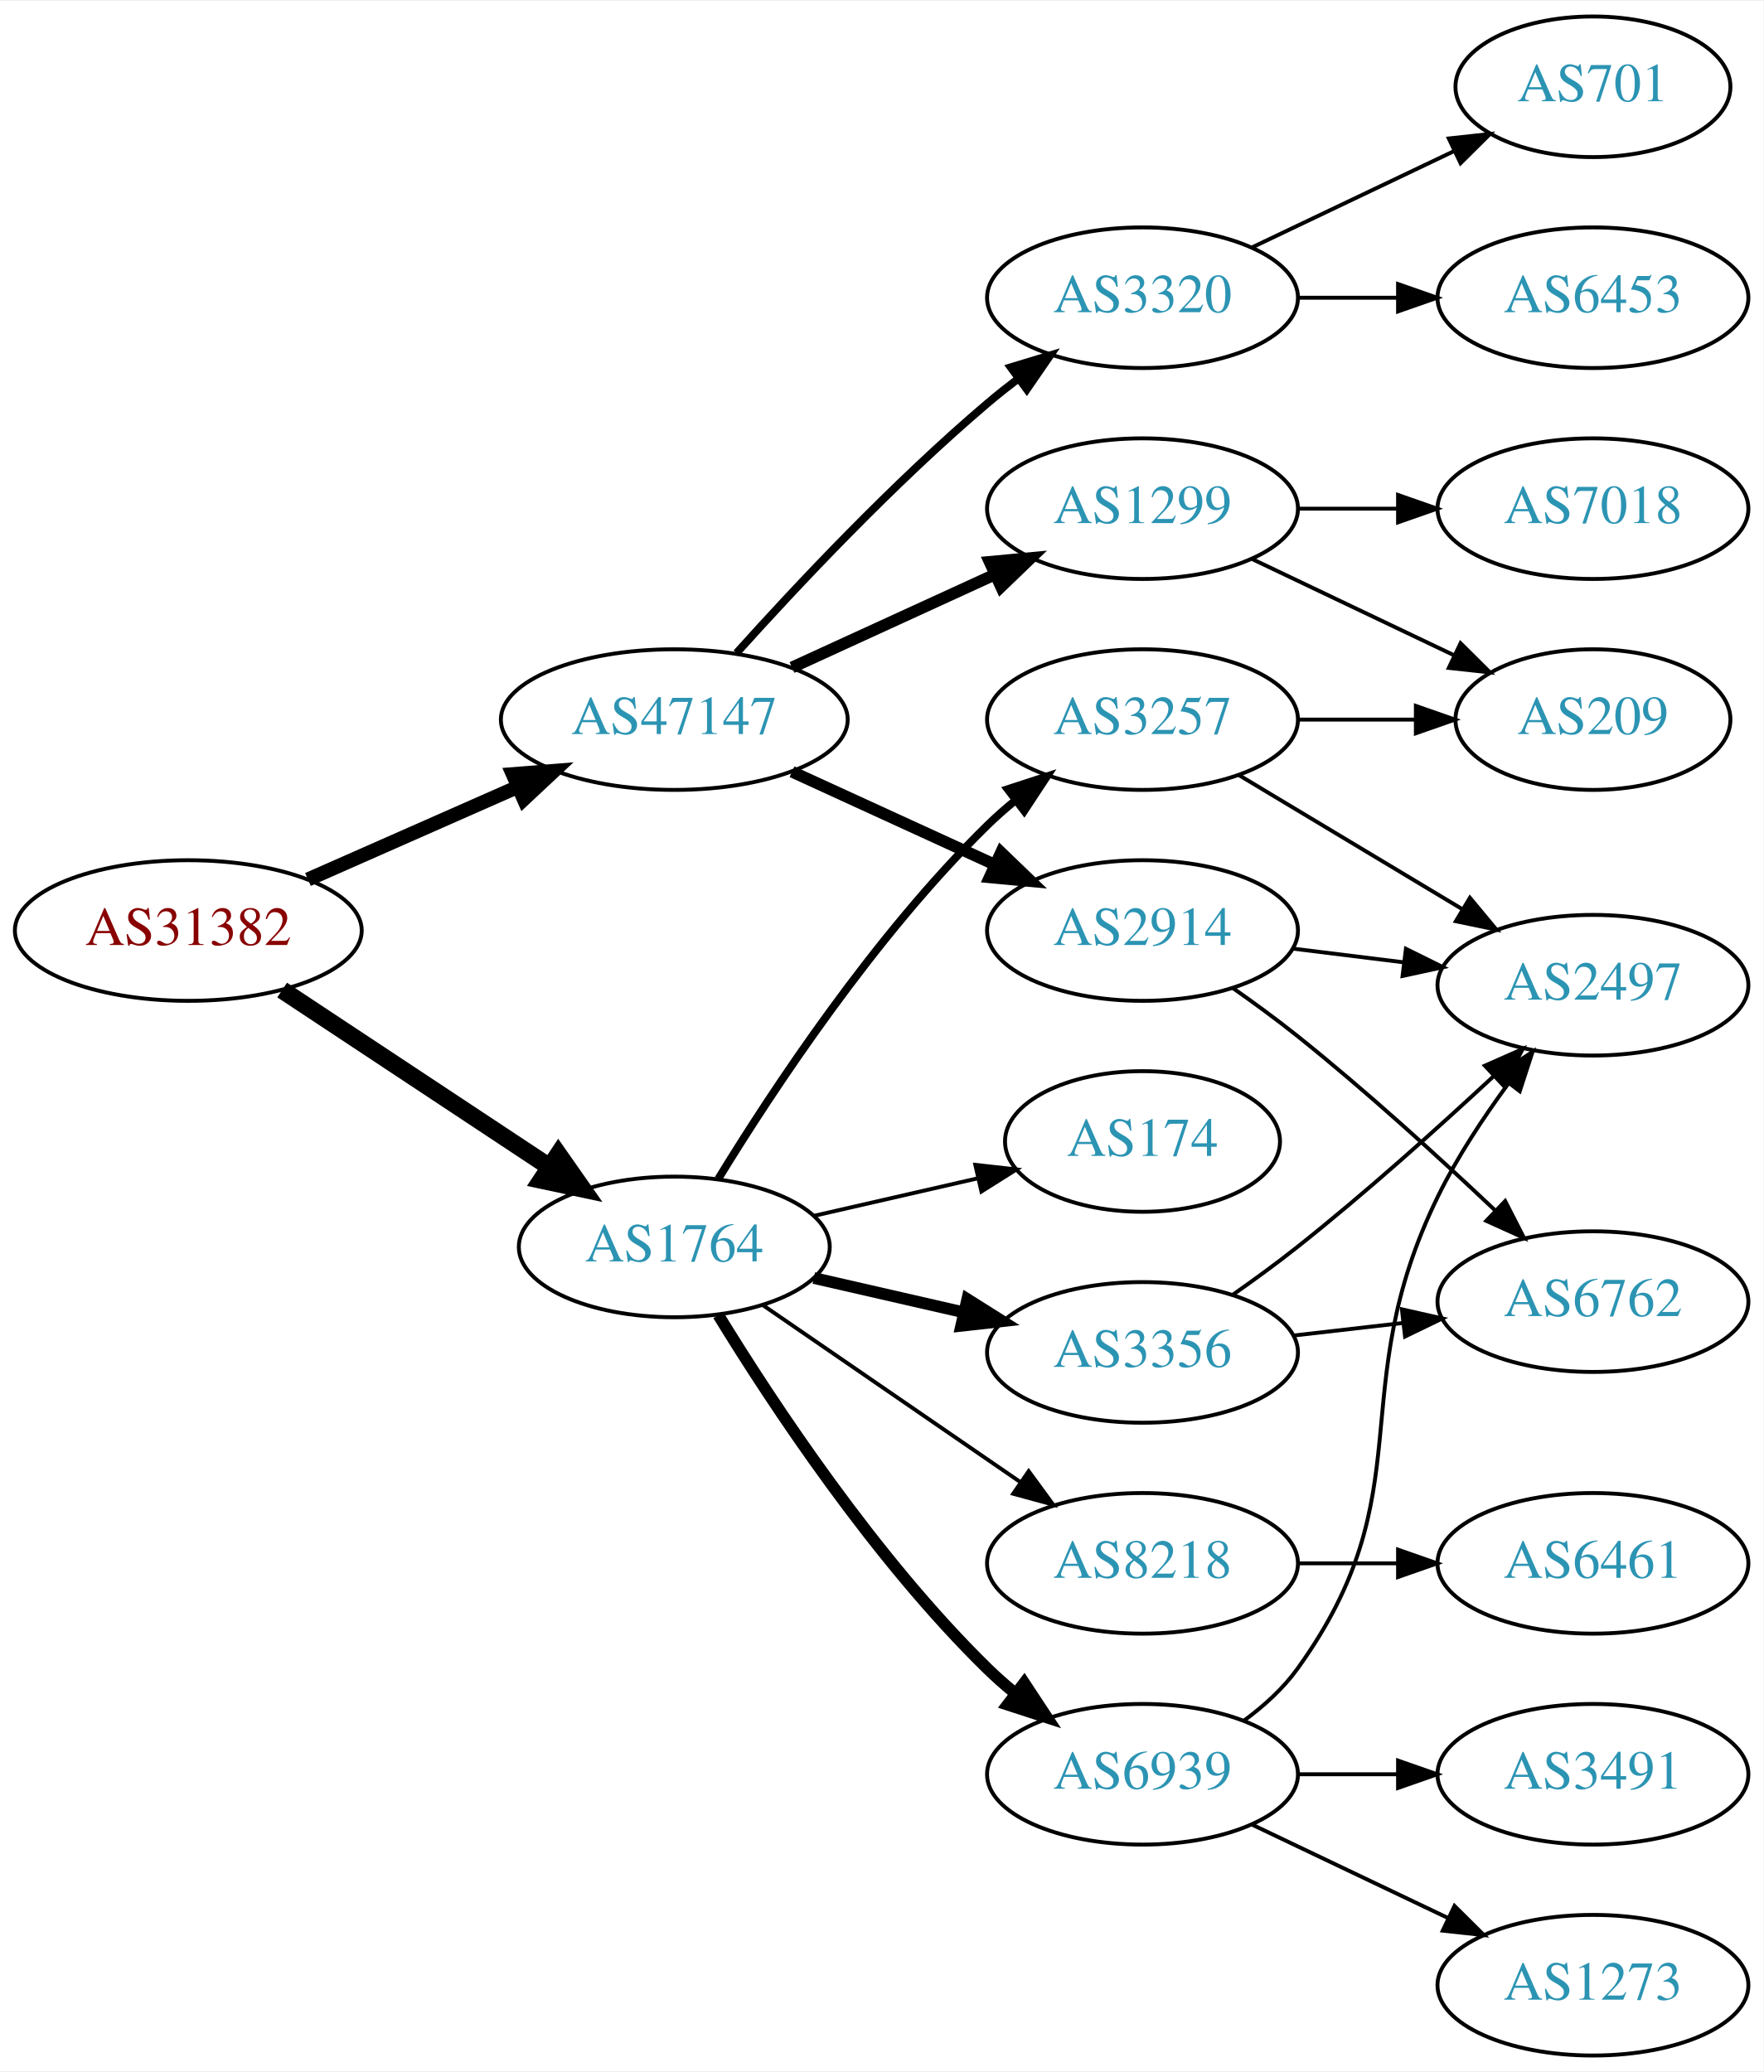
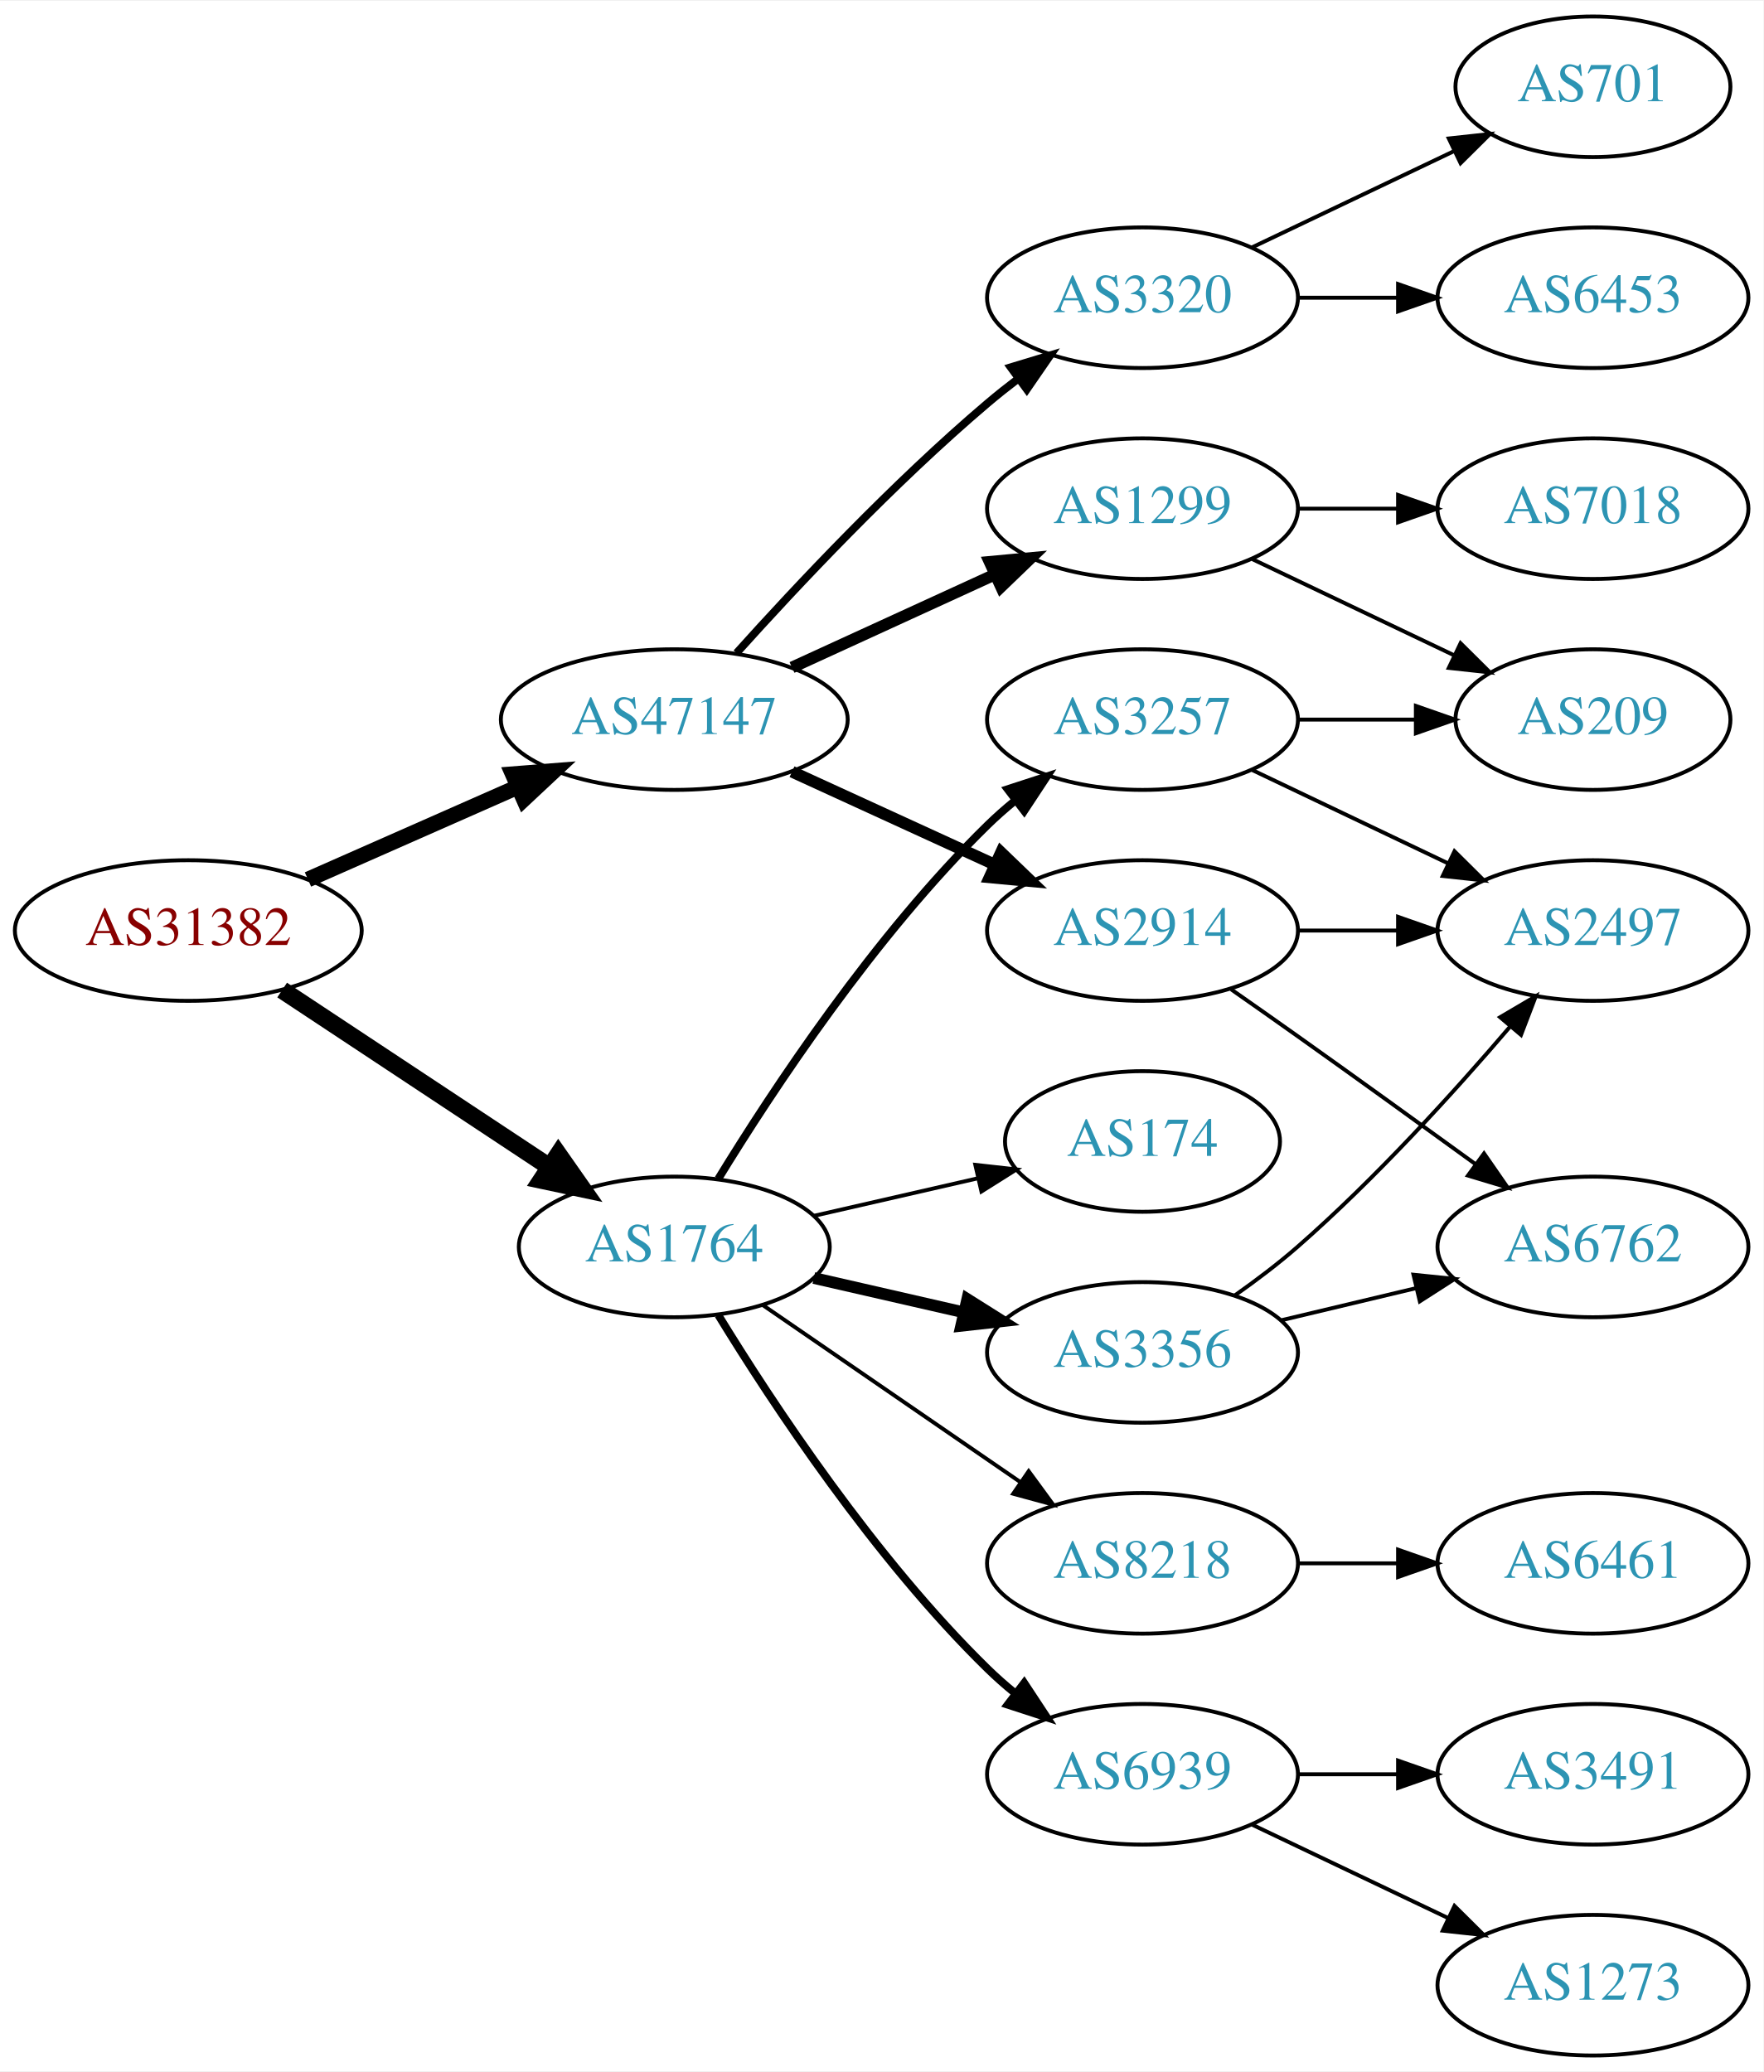
<svg xmlns="http://www.w3.org/2000/svg" xmlns:xlink="http://www.w3.org/1999/xlink" width="451pt" height="530pt" viewBox="0.00 0.00 451.37 530.00">
  <g id="graph0" class="graph" transform="scale(1 1) rotate(0) translate(4 526)">
    <polygon fill="white" stroke="none" points="-4,4 -4,-526 447.37,-526 447.37,4 -4,4" />
    <g id="node1" class="node">
      <g id="a_node1">
        <a xlink:href="/asn/31382" xlink:title="AS31382 ~ Kapsch BusinessCom AG [AT]">
          <ellipse fill="#ffffff" stroke="black" cx="44.196" cy="-288" rx="44.393" ry="18" />
          <text text-anchor="middle" x="44.196" y="-284.3" font-family="Times,serif" font-size="14.00" fill="#880000">AS31382</text>
        </a>
      </g>
    </g>
    <g id="node2" class="node">
      <g id="a_node2">
        <a xlink:href="/asn/1764" xlink:title="AS1764 ~ NEXTLAYER-AS [AT]">
          <ellipse fill="#ffffff" stroke="black" cx="168.588" cy="-207" rx="39.794" ry="18" />
          <text text-anchor="middle" x="168.588" y="-203.3" font-family="Times,serif" font-size="14.00" fill="#2c94b3">AS1764</text>
        </a>
      </g>
    </g>
    <g id="edge1" class="edge">
      <path fill="none" stroke="black" stroke-width="4.5" d="M68.217,-272.765C87.571,-259.956 115.406,-241.534 136.696,-227.445" />
      <polygon fill="black" stroke="black" stroke-width="4.5" points="138.918,-230.696 145.084,-221.893 134.572,-224.129 138.918,-230.696" />
    </g>
    <g id="node3" class="node">
      <g id="a_node3">
        <a xlink:href="/asn/47147" xlink:title="AS47147 ~ ANEXIA Internetdienstleistungs GmbH [AT]">
          <ellipse fill="#ffffff" stroke="black" cx="168.588" cy="-342" rx="44.393" ry="18" />
          <text text-anchor="middle" x="168.588" y="-338.3" font-family="Times,serif" font-size="14.00" fill="#2c94b3">AS47147</text>
        </a>
      </g>
    </g>
    <g id="edge2" class="edge">
-       <path fill="none" stroke="black" stroke-width="3.6" d="M74.824,-301.072C90.941,-308.183 111.081,-317.069 128.473,-324.742" />
-       <polygon fill="black" stroke="black" stroke-width="3.6" points="127.247,-328.027 137.809,-328.861 130.073,-321.622 127.247,-328.027" />
+       <path fill="none" stroke="black" stroke-width="4" d="M74.824,-301.072C90.941,-308.183 111.081,-317.069 128.473,-324.742" />
+       <polygon fill="black" stroke="black" stroke-width="4" points="127.247,-328.027 137.809,-328.861 130.073,-321.622 127.247,-328.027" />
    </g>
    <g id="node4" class="node">
      <g id="a_node4">
        <a xlink:href="/asn/3356" xlink:title="AS3356 ~ Level 3 Parent, LLC [US]">
          <ellipse fill="#ffffff" stroke="black" cx="288.431" cy="-180" rx="39.794" ry="18" />
          <text text-anchor="middle" x="288.431" y="-176.3" font-family="Times,serif" font-size="14.00" fill="#2c94b3">AS3356</text>
        </a>
      </g>
    </g>
    <g id="edge3" class="edge">
      <path fill="none" stroke="black" stroke-width="3" d="M204.308,-199.045C216.307,-196.296 229.928,-193.175 242.621,-190.267" />
      <polygon fill="black" stroke="black" stroke-width="3" points="243.587,-193.636 252.552,-187.991 242.023,-186.813 243.587,-193.636" />
    </g>
    <g id="node5" class="node">
      <g id="a_node5">
+         <a xlink:href="/asn/174" xlink:title="AS174 ~ Cogent Communications [US]">
+           <ellipse fill="#ffffff" stroke="black" cx="288.431" cy="-234" rx="35.194" ry="18" />
+           <text text-anchor="middle" x="288.431" y="-230.3" font-family="Times,serif" font-size="14.00" fill="#2c94b3">AS174</text>
+         </a>
+       </g>
+     </g>
+     <g id="edge4" class="edge">
+       <path fill="none" stroke="black" d="M204.308,-214.955C217.4,-217.955 232.422,-221.396 246.063,-224.522" />
+       <polygon fill="black" stroke="black" points="245.641,-228.016 256.17,-226.838 247.204,-221.193 245.641,-228.016" />
+     </g>
+     <g id="node6" class="node">
+       <g id="a_node6">
+         <a xlink:href="/asn/8218" xlink:title="AS8218 ~ legacy Neotelecoms [FR]">
+           <ellipse fill="#ffffff" stroke="black" cx="288.431" cy="-126" rx="39.794" ry="18" />
+           <text text-anchor="middle" x="288.431" y="-122.3" font-family="Times,serif" font-size="14.00" fill="#2c94b3">AS8218</text>
+         </a>
+       </g>
+     </g>
+     <g id="edge5" class="edge">
+       <path fill="none" stroke="black" d="M191.202,-192.143C209.691,-179.435 236.505,-161.005 257.134,-146.825" />
+       <polygon fill="black" stroke="black" points="259.296,-149.586 265.555,-141.037 255.331,-143.817 259.296,-149.586" />
+     </g>
+     <g id="node7" class="node">
+       <g id="a_node7">
+         <a xlink:href="/asn/6939" xlink:title="AS6939 ~ Hurricane Electric LLC [US]">
+           <ellipse fill="#ffffff" stroke="black" cx="288.431" cy="-72" rx="39.794" ry="18" />
+           <text text-anchor="middle" x="288.431" y="-68.3" font-family="Times,serif" font-size="14.00" fill="#2c94b3">AS6939</text>
+         </a>
+       </g>
+     </g>
+     <g id="edge6" class="edge">
+       <path fill="none" stroke="black" stroke-width="2" d="M179.854,-189.56C193.662,-167.009 219.851,-127.278 248.784,-99 250.924,-96.908 253.242,-94.863 255.642,-92.894" />
+       <polygon fill="black" stroke="black" stroke-width="2" points="258.152,-95.382 263.983,-86.536 253.908,-89.815 258.152,-95.382" />
+     </g>
+     <g id="node8" class="node">
+       <g id="a_node8">
        <a xlink:href="/asn/3257" xlink:title="AS3257 ~ GTT [DE]">
          <ellipse fill="#ffffff" stroke="black" cx="288.431" cy="-342" rx="39.794" ry="18" />
          <text text-anchor="middle" x="288.431" y="-338.3" font-family="Times,serif" font-size="14.00" fill="#2c94b3">AS3257</text>
        </a>
      </g>
    </g>
-     <g id="edge4" class="edge">
+     <g id="edge7" class="edge">
      <path fill="none" stroke="black" stroke-width="2" d="M179.854,-224.44C193.662,-246.991 219.851,-286.722 248.784,-315 250.924,-317.092 253.242,-319.137 255.642,-321.106" />
      <polygon fill="black" stroke="black" stroke-width="2" points="253.908,-324.185 263.983,-327.464 258.152,-318.618 253.908,-324.185" />
    </g>
-     <g id="node6" class="node">
-       <g id="a_node6">
-         <a xlink:href="/asn/6939" xlink:title="AS6939 ~ Hurricane Electric LLC [US]">
-           <ellipse fill="#ffffff" stroke="black" cx="288.431" cy="-72" rx="39.794" ry="18" />
-           <text text-anchor="middle" x="288.431" y="-68.3" font-family="Times,serif" font-size="14.00" fill="#2c94b3">AS6939</text>
-         </a>
-       </g>
-     </g>
-     <g id="edge5" class="edge">
-       <path fill="none" stroke="black" stroke-width="3" d="M179.854,-189.56C193.662,-167.009 219.851,-127.278 248.784,-99 250.924,-96.908 253.242,-94.863 255.642,-92.894" />
-       <polygon fill="black" stroke="black" stroke-width="3" points="258.152,-95.382 263.983,-86.536 253.908,-89.815 258.152,-95.382" />
-     </g>
-     <g id="node7" class="node">
-       <g id="a_node7">
-         <a xlink:href="/asn/8218" xlink:title="AS8218 ~ legacy Neotelecoms [FR]">
-           <ellipse fill="#ffffff" stroke="black" cx="288.431" cy="-126" rx="39.794" ry="18" />
-           <text text-anchor="middle" x="288.431" y="-122.3" font-family="Times,serif" font-size="14.00" fill="#2c94b3">AS8218</text>
-         </a>
-       </g>
-     </g>
-     <g id="edge6" class="edge">
-       <path fill="none" stroke="black" d="M191.202,-192.143C209.691,-179.435 236.505,-161.005 257.134,-146.825" />
-       <polygon fill="black" stroke="black" points="259.296,-149.586 265.555,-141.037 255.331,-143.817 259.296,-149.586" />
-     </g>
-     <g id="node8" class="node">
-       <g id="a_node8">
-         <a xlink:href="/asn/174" xlink:title="AS174 ~ Cogent Communications [US]">
-           <ellipse fill="#ffffff" stroke="black" cx="288.431" cy="-234" rx="35.194" ry="18" />
-           <text text-anchor="middle" x="288.431" y="-230.3" font-family="Times,serif" font-size="14.00" fill="#2c94b3">AS174</text>
-         </a>
-       </g>
-     </g>
-     <g id="edge7" class="edge">
-       <path fill="none" stroke="black" d="M204.308,-214.955C217.4,-217.955 232.422,-221.396 246.063,-224.522" />
-       <polygon fill="black" stroke="black" points="245.641,-228.016 256.17,-226.838 247.204,-221.193 245.641,-228.016" />
-     </g>
    <g id="node15" class="node">
      <g id="a_node15">
-         <a xlink:href="/asn/2914" xlink:title="AS2914 ~ NTT America, Inc. [US]">
-           <ellipse fill="#ffffff" stroke="black" cx="288.431" cy="-288" rx="39.794" ry="18" />
-           <text text-anchor="middle" x="288.431" y="-284.3" font-family="Times,serif" font-size="14.00" fill="#2c94b3">AS2914</text>
-         </a>
-       </g>
-     </g>
-     <g id="edge16" class="edge">
-       <path fill="none" stroke="black" stroke-width="3" d="M198.718,-328.652C214.329,-321.498 233.727,-312.609 250.399,-304.97" />
-       <polygon fill="black" stroke="black" stroke-width="3" points="252.218,-307.986 259.851,-300.638 249.302,-301.622 252.218,-307.986" />
+         <a xlink:href="/asn/1299" xlink:title="AS1299 ~ Telia Carrier [EU]">
+           <ellipse fill="#ffffff" stroke="black" cx="288.431" cy="-396" rx="39.794" ry="18" />
+           <text text-anchor="middle" x="288.431" y="-392.3" font-family="Times,serif" font-size="14.00" fill="#2c94b3">AS1299</text>
+         </a>
+       </g>
+     </g>
+     <g id="edge15" class="edge">
+       <path fill="none" stroke="black" stroke-width="3" d="M198.718,-355.348C214.329,-362.502 233.727,-371.391 250.399,-379.03" />
+       <polygon fill="black" stroke="black" stroke-width="3" points="249.302,-382.378 259.851,-383.362 252.218,-376.014 249.302,-382.378" />
    </g>
    <g id="node16" class="node">
      <g id="a_node16">
        <a xlink:href="/asn/3320" xlink:title="AS3320 ~ DTAG [DE]">
          <ellipse fill="#ffffff" stroke="black" cx="288.431" cy="-450" rx="39.794" ry="18" />
          <text text-anchor="middle" x="288.431" y="-446.3" font-family="Times,serif" font-size="14.00" fill="#2c94b3">AS3320</text>
        </a>
      </g>
    </g>
-     <g id="edge17" class="edge">
+     <g id="edge16" class="edge">
      <path fill="none" stroke="black" stroke-width="2" d="M184.521,-359.044C199.847,-376.097 224.782,-402.65 248.784,-423 251.281,-425.117 253.942,-427.232 256.653,-429.293" />
      <polygon fill="black" stroke="black" stroke-width="2" points="254.69,-432.194 264.83,-435.266 258.819,-426.541 254.69,-432.194" />
    </g>
    <g id="node17" class="node">
      <g id="a_node17">
-         <a xlink:href="/asn/1299" xlink:title="AS1299 ~ Telia Carrier [EU]">
-           <ellipse fill="#ffffff" stroke="black" cx="288.431" cy="-396" rx="39.794" ry="18" />
-           <text text-anchor="middle" x="288.431" y="-392.3" font-family="Times,serif" font-size="14.00" fill="#2c94b3">AS1299</text>
-         </a>
-       </g>
-     </g>
-     <g id="edge18" class="edge">
-       <path fill="none" stroke="black" stroke-width="3" d="M198.718,-355.348C214.329,-362.502 233.727,-371.391 250.399,-379.03" />
-       <polygon fill="black" stroke="black" stroke-width="3" points="249.302,-382.378 259.851,-383.362 252.218,-376.014 249.302,-382.378" />
+         <a xlink:href="/asn/2914" xlink:title="AS2914 ~ NTT America, Inc. [US]">
+           <ellipse fill="#ffffff" stroke="black" cx="288.431" cy="-288" rx="39.794" ry="18" />
+           <text text-anchor="middle" x="288.431" y="-284.3" font-family="Times,serif" font-size="14.00" fill="#2c94b3">AS2914</text>
+         </a>
+       </g>
+     </g>
+     <g id="edge17" class="edge">
+       <path fill="none" stroke="black" stroke-width="3" d="M198.718,-328.652C214.329,-321.498 233.727,-312.609 250.399,-304.97" />
+       <polygon fill="black" stroke="black" stroke-width="3" points="252.218,-307.986 259.851,-300.638 249.302,-301.622 252.218,-307.986" />
    </g>
    <g id="node9" class="node">
      <g id="a_node9">
        <a xlink:href="/asn/2497" xlink:title="AS2497 ~ Internet Initiative Japan Inc. [JP]">
-           <ellipse fill="#ffffff" stroke="black" cx="403.724" cy="-274" rx="39.794" ry="18" />
-           <text text-anchor="middle" x="403.724" y="-270.3" font-family="Times,serif" font-size="14.00" fill="#2c94b3">AS2497</text>
+           <ellipse fill="#ffffff" stroke="black" cx="403.724" cy="-288" rx="39.794" ry="18" />
+           <text text-anchor="middle" x="403.724" y="-284.3" font-family="Times,serif" font-size="14.00" fill="#2c94b3">AS2497</text>
        </a>
      </g>
    </g>
    <g id="edge8" class="edge">
-       <path fill="none" stroke="black" d="M311.435,-194.683C316.965,-198.56 322.819,-202.829 328.077,-207 345.459,-220.789 364.028,-237.448 378.298,-250.705" />
-       <polygon fill="black" stroke="black" points="376.057,-253.4 385.749,-257.68 380.841,-248.29 376.057,-253.4" />
+       <path fill="none" stroke="black" d="M312.121,-194.63C317.523,-198.44 323.146,-202.692 328.077,-207 348.004,-224.407 368.196,-246.658 382.545,-263.433" />
+       <polygon fill="black" stroke="black" points="379.966,-265.804 389.094,-271.183 385.313,-261.286 379.966,-265.804" />
    </g>
    <g id="node10" class="node">
      <g id="a_node10">
        <a xlink:href="/asn/6762" xlink:title="AS6762 ~ TELECOM ITALIA SPARKLE S.p.A. [IT]">
-           <ellipse fill="#ffffff" stroke="black" cx="403.724" cy="-193" rx="39.794" ry="18" />
-           <text text-anchor="middle" x="403.724" y="-189.3" font-family="Times,serif" font-size="14.00" fill="#2c94b3">AS6762</text>
+           <ellipse fill="#ffffff" stroke="black" cx="403.724" cy="-207" rx="39.794" ry="18" />
+           <text text-anchor="middle" x="403.724" y="-203.3" font-family="Times,serif" font-size="14.00" fill="#2c94b3">AS6762</text>
        </a>
      </g>
    </g>
    <g id="edge9" class="edge">
-       <path fill="none" stroke="black" d="M327.156,-184.329C336.137,-185.359 345.836,-186.472 355.193,-187.546" />
-       <polygon fill="black" stroke="black" points="354.83,-191.027 365.164,-188.69 355.628,-184.073 354.83,-191.027" />
-     </g>
-     <g id="edge10" class="edge">
-       <path fill="none" stroke="black" d="M313.181,-327.745C329.797,-317.771 352.193,-304.329 370.43,-293.383" />
-       <polygon fill="black" stroke="black" points="372.232,-296.384 379.005,-288.236 368.63,-290.382 372.232,-296.384" />
+       <path fill="none" stroke="black" d="M324.038,-188.248C334.909,-190.838 347.064,-193.735 358.506,-196.462" />
+       <polygon fill="black" stroke="black" points="357.789,-199.889 368.328,-198.803 359.412,-193.08 357.789,-199.889" />
    </g>
    <g id="node11" class="node">
      <g id="a_node11">
+         <a xlink:href="/asn/6461" xlink:title="AS6461 ~ Zayo Bandwidth [US]">
+           <ellipse fill="#ffffff" stroke="black" cx="403.724" cy="-126" rx="39.794" ry="18" />
+           <text text-anchor="middle" x="403.724" y="-122.3" font-family="Times,serif" font-size="14.00" fill="#2c94b3">AS6461</text>
+         </a>
+       </g>
+     </g>
+     <g id="edge10" class="edge">
+       <path fill="none" stroke="black" d="M328.103,-126C336.306,-126 345.07,-126 353.602,-126" />
+       <polygon fill="black" stroke="black" points="353.841,-129.5 363.841,-126 353.841,-122.5 353.841,-129.5" />
+     </g>
+     <g id="node12" class="node">
+       <g id="a_node12">
+         <a xlink:href="/asn/1273" xlink:title="AS1273 ~ Vodafone Group PLC [EU]">
+           <ellipse fill="#ffffff" stroke="black" cx="403.724" cy="-18" rx="39.794" ry="18" />
+           <text text-anchor="middle" x="403.724" y="-14.3" font-family="Times,serif" font-size="14.00" fill="#2c94b3">AS1273</text>
+         </a>
+       </g>
+     </g>
+     <g id="edge11" class="edge">
+       <path fill="none" stroke="black" d="M316.567,-59.066C331.561,-51.919 350.382,-42.948 366.605,-35.215" />
+       <polygon fill="black" stroke="black" points="368.288,-38.291 375.809,-30.829 365.276,-31.972 368.288,-38.291" />
+     </g>
+     <g id="node13" class="node">
+       <g id="a_node13">
+         <a xlink:href="/asn/3491" xlink:title="AS3491 ~ PCCW Global, Inc. [US]">
+           <ellipse fill="#ffffff" stroke="black" cx="403.724" cy="-72" rx="39.794" ry="18" />
+           <text text-anchor="middle" x="403.724" y="-68.3" font-family="Times,serif" font-size="14.00" fill="#2c94b3">AS3491</text>
+         </a>
+       </g>
+     </g>
+     <g id="edge12" class="edge">
+       <path fill="none" stroke="black" d="M328.103,-72C336.306,-72 345.07,-72 353.602,-72" />
+       <polygon fill="black" stroke="black" points="353.841,-75.5 363.841,-72 353.841,-68.5 353.841,-75.5" />
+     </g>
+     <g id="edge13" class="edge">
+       <path fill="none" stroke="black" d="M316.567,-329.066C331.561,-321.919 350.382,-312.948 366.605,-305.215" />
+       <polygon fill="black" stroke="black" points="368.288,-308.291 375.809,-300.829 365.276,-301.972 368.288,-308.291" />
+     </g>
+     <g id="node14" class="node">
+       <g id="a_node14">
        <a xlink:href="/asn/209" xlink:title="AS209 ~ CenturyLink Communications, LLC [US]">
          <ellipse fill="#ffffff" stroke="black" cx="403.724" cy="-342" rx="35.194" ry="18" />
          <text text-anchor="middle" x="403.724" y="-338.3" font-family="Times,serif" font-size="14.00" fill="#2c94b3">AS209</text>
        </a>
      </g>
    </g>
-     <g id="edge11" class="edge">
+     <g id="edge14" class="edge">
      <path fill="none" stroke="black" d="M328.103,-342C337.808,-342 348.299,-342 358.262,-342" />
      <polygon fill="black" stroke="black" points="358.398,-345.5 368.398,-342 358.398,-338.5 358.398,-345.5" />
    </g>
-     <g id="edge13" class="edge">
-       <path fill="none" stroke="black" d="M314.483,-85.793C319.553,-89.527 324.437,-93.956 328.077,-99 360.909,-144.498 339.411,-169.605 364.077,-220 368.943,-229.941 375.594,-240.019 382.007,-248.735" />
-       <polygon fill="black" stroke="black" points="379.418,-251.112 388.266,-256.941 384.984,-246.867 379.418,-251.112" />
-     </g>
-     <g id="node12" class="node">
-       <g id="a_node12">
-         <a xlink:href="/asn/3491" xlink:title="AS3491 ~ PCCW Global, Inc. [US]">
-           <ellipse fill="#ffffff" stroke="black" cx="403.724" cy="-72" rx="39.794" ry="18" />
-           <text text-anchor="middle" x="403.724" y="-68.3" font-family="Times,serif" font-size="14.00" fill="#2c94b3">AS3491</text>
-         </a>
-       </g>
-     </g>
-     <g id="edge12" class="edge">
-       <path fill="none" stroke="black" d="M328.103,-72C336.306,-72 345.07,-72 353.602,-72" />
-       <polygon fill="black" stroke="black" points="353.841,-75.5 363.841,-72 353.841,-68.5 353.841,-75.5" />
-     </g>
-     <g id="node13" class="node">
-       <g id="a_node13">
-         <a xlink:href="/asn/1273" xlink:title="AS1273 ~ Vodafone Group PLC [EU]">
-           <ellipse fill="#ffffff" stroke="black" cx="403.724" cy="-18" rx="39.794" ry="18" />
-           <text text-anchor="middle" x="403.724" y="-14.3" font-family="Times,serif" font-size="14.00" fill="#2c94b3">AS1273</text>
-         </a>
-       </g>
-     </g>
-     <g id="edge14" class="edge">
-       <path fill="none" stroke="black" d="M316.567,-59.066C331.561,-51.919 350.382,-42.948 366.605,-35.215" />
-       <polygon fill="black" stroke="black" points="368.288,-38.291 375.809,-30.829 365.276,-31.972 368.288,-38.291" />
-     </g>
-     <g id="node14" class="node">
-       <g id="a_node14">
-         <a xlink:href="/asn/6461" xlink:title="AS6461 ~ Zayo Bandwidth [US]">
-           <ellipse fill="#ffffff" stroke="black" cx="403.724" cy="-126" rx="39.794" ry="18" />
-           <text text-anchor="middle" x="403.724" y="-122.3" font-family="Times,serif" font-size="14.00" fill="#2c94b3">AS6461</text>
-         </a>
-       </g>
-     </g>
-     <g id="edge15" class="edge">
-       <path fill="none" stroke="black" d="M328.103,-126C336.306,-126 345.07,-126 353.602,-126" />
-       <polygon fill="black" stroke="black" points="353.841,-129.5 363.841,-126 353.841,-122.5 353.841,-129.5" />
-     </g>
    <g id="edge19" class="edge">
-       <path fill="none" stroke="black" d="M326.841,-283.377C335.929,-282.254 345.766,-281.038 355.251,-279.866" />
-       <polygon fill="black" stroke="black" points="355.857,-283.318 365.353,-278.618 354.999,-276.371 355.857,-283.318" />
-     </g>
-     <g id="edge20" class="edge">
-       <path fill="none" stroke="black" d="M311.456,-273.344C316.986,-269.467 322.835,-265.19 328.077,-261 345.639,-246.962 364.34,-229.923 378.63,-216.413" />
-       <polygon fill="black" stroke="black" points="381.256,-218.745 386.08,-209.312 376.427,-213.678 381.256,-218.745" />
+       <path fill="none" stroke="black" d="M316.567,-383.066C331.999,-375.71 351.485,-366.423 368.02,-358.541" />
+       <polygon fill="black" stroke="black" points="369.84,-361.551 377.361,-354.089 366.828,-355.232 369.84,-361.551" />
    </g>
    <g id="node18" class="node">
      <g id="a_node18">
+         <a xlink:href="/asn/7018" xlink:title="AS7018 ~ AT&amp;T Services, Inc. [US]">
+           <ellipse fill="#ffffff" stroke="black" cx="403.724" cy="-396" rx="39.794" ry="18" />
+           <text text-anchor="middle" x="403.724" y="-392.3" font-family="Times,serif" font-size="14.00" fill="#2c94b3">AS7018</text>
+         </a>
+       </g>
+     </g>
+     <g id="edge18" class="edge">
+       <path fill="none" stroke="black" d="M328.103,-396C336.306,-396 345.07,-396 353.602,-396" />
+       <polygon fill="black" stroke="black" points="353.841,-399.5 363.841,-396 353.841,-392.5 353.841,-399.5" />
+     </g>
+     <g id="node19" class="node">
+       <g id="a_node19">
        <a xlink:href="/asn/6453" xlink:title="AS6453 ~ TATA COMMUNICATIONS (AMERICA) INC [US]">
          <ellipse fill="#ffffff" stroke="black" cx="403.724" cy="-450" rx="39.794" ry="18" />
          <text text-anchor="middle" x="403.724" y="-446.3" font-family="Times,serif" font-size="14.00" fill="#2c94b3">AS6453</text>
        </a>
      </g>
    </g>
-     <g id="edge21" class="edge">
+     <g id="edge20" class="edge">
      <path fill="none" stroke="black" d="M328.103,-450C336.306,-450 345.07,-450 353.602,-450" />
      <polygon fill="black" stroke="black" points="353.841,-453.5 363.841,-450 353.841,-446.5 353.841,-453.5" />
    </g>
-     <g id="node19" class="node">
-       <g id="a_node19">
+     <g id="node20" class="node">
+       <g id="a_node20">
        <a xlink:href="/asn/701" xlink:title="AS701 ~ UUNET [US]">
          <ellipse fill="#ffffff" stroke="black" cx="403.724" cy="-504" rx="35.194" ry="18" />
          <text text-anchor="middle" x="403.724" y="-500.3" font-family="Times,serif" font-size="14.00" fill="#2c94b3">AS701</text>
        </a>
      </g>
    </g>
-     <g id="edge22" class="edge">
+     <g id="edge21" class="edge">
      <path fill="none" stroke="black" d="M316.567,-462.934C331.999,-470.29 351.485,-479.577 368.02,-487.459" />
      <polygon fill="black" stroke="black" points="366.828,-490.768 377.361,-491.911 369.84,-484.449 366.828,-490.768" />
    </g>
-     <g id="edge24" class="edge">
-       <path fill="none" stroke="black" d="M316.567,-383.066C331.999,-375.71 351.485,-366.423 368.02,-358.541" />
-       <polygon fill="black" stroke="black" points="369.84,-361.551 377.361,-354.089 366.828,-355.232 369.84,-361.551" />
-     </g>
-     <g id="node20" class="node">
-       <g id="a_node20">
-         <a xlink:href="/asn/7018" xlink:title="AS7018 ~ AT&amp;T Services, Inc. [US]">
-           <ellipse fill="#ffffff" stroke="black" cx="403.724" cy="-396" rx="39.794" ry="18" />
-           <text text-anchor="middle" x="403.724" y="-392.3" font-family="Times,serif" font-size="14.00" fill="#2c94b3">AS7018</text>
-         </a>
-       </g>
+     <g id="edge22" class="edge">
+       <path fill="none" stroke="black" d="M328.103,-288C336.306,-288 345.07,-288 353.602,-288" />
+       <polygon fill="black" stroke="black" points="353.841,-291.5 363.841,-288 353.841,-284.5 353.841,-291.5" />
    </g>
    <g id="edge23" class="edge">
-       <path fill="none" stroke="black" d="M328.103,-396C336.306,-396 345.07,-396 353.602,-396" />
-       <polygon fill="black" stroke="black" points="353.841,-399.5 363.841,-396 353.841,-392.5 353.841,-399.5" />
+       <path fill="none" stroke="black" d="M311.141,-272.926C316.676,-269.057 322.607,-264.889 328.077,-261 343.191,-250.255 359.925,-238.167 373.713,-228.156" />
+       <polygon fill="black" stroke="black" points="375.845,-230.933 381.875,-222.222 371.729,-225.271 375.845,-230.933" />
    </g>
  </g>
</svg>
